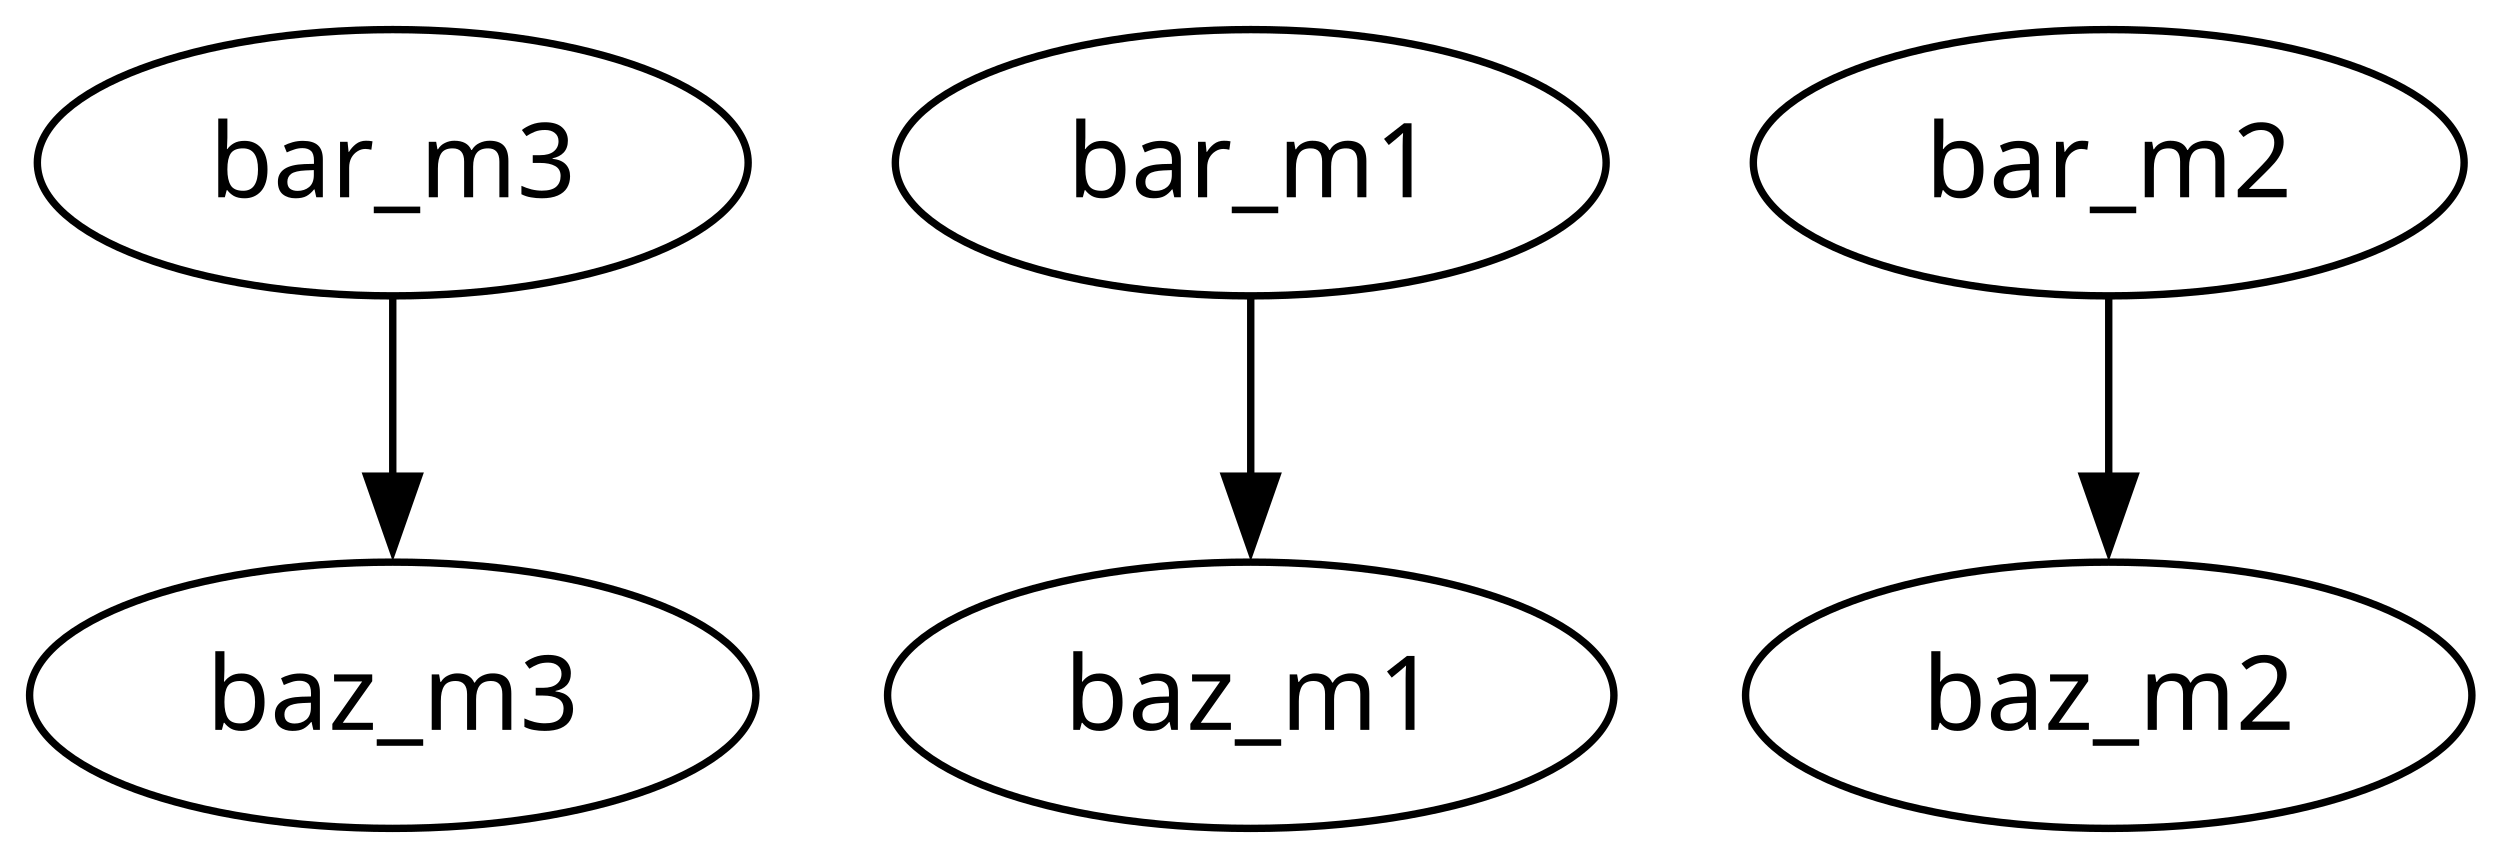
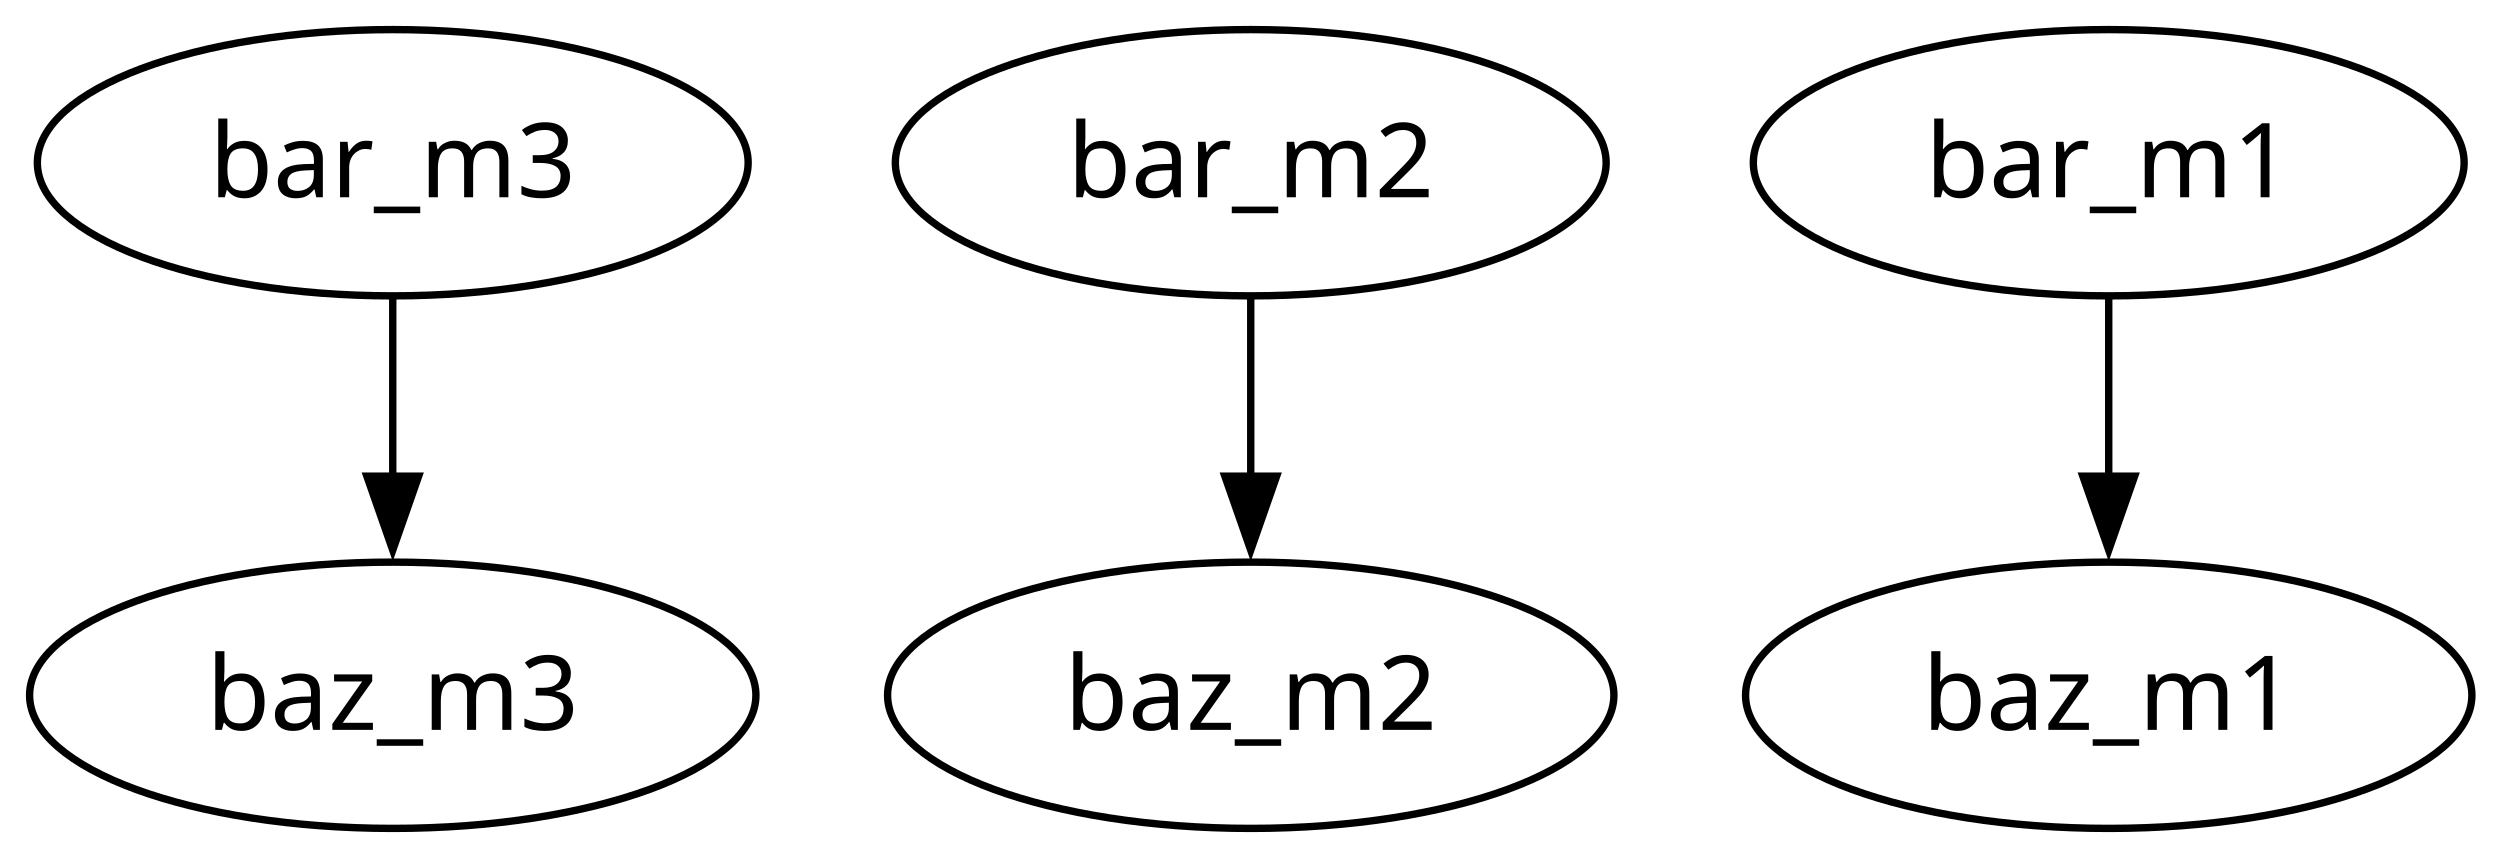
<svg xmlns="http://www.w3.org/2000/svg" width="338pt" height="116pt" viewBox="0.00 0.00 338.00 116.00">
  <g id="graph0" class="graph" transform="scale(1 1) rotate(0) translate(4 112)">
    <polygon fill="none" stroke="none" points="-4,4 -4,-112 334.21,-112 334.21,4 -4,4" />
    <g id="node1" class="node">
      <ellipse fill="none" stroke="black" cx="49.1" cy="-90" rx="48.05" ry="18" />
      <text xml:space="preserve" text-anchor="middle" x="49.1" y="-85.33" font-family="sans" font-size="14.00">bar_m3</text>
    </g>
    <g id="node2" class="node">
      <ellipse fill="none" stroke="black" cx="49.1" cy="-18" rx="49.1" ry="18" />
      <text xml:space="preserve" text-anchor="middle" x="49.1" y="-13.32" font-family="sans" font-size="14.00">baz_m3</text>
    </g>
    <g id="edge1" class="edge">
      <path fill="none" stroke="black" d="M49.1,-71.7C49.1,-64.41 49.1,-55.73 49.1,-47.54" />
      <polygon fill="black" stroke="black" points="52.6,-47.62 49.1,-37.62 45.6,-47.62 52.6,-47.62" />
    </g>
    <g id="node3" class="node">
      <ellipse fill="none" stroke="black" cx="165.1" cy="-18" rx="49.1" ry="18" />
-       <text xml:space="preserve" text-anchor="middle" x="165.1" y="-13.32" font-family="sans" font-size="14.00">baz_m1</text>
+       <text xml:space="preserve" text-anchor="middle" x="165.1" y="-13.32" font-family="sans" font-size="14.00">baz_m2</text>
    </g>
    <g id="node4" class="node">
-       <ellipse fill="none" stroke="black" cx="281.1" cy="-18" rx="49.1" ry="18" />
-       <text xml:space="preserve" text-anchor="middle" x="281.1" y="-13.32" font-family="sans" font-size="14.00">baz_m2</text>
-     </g>
-     <g id="node5" class="node">
      <ellipse fill="none" stroke="black" cx="165.1" cy="-90" rx="48.05" ry="18" />
-       <text xml:space="preserve" text-anchor="middle" x="165.1" y="-85.33" font-family="sans" font-size="14.00">bar_m1</text>
+       <text xml:space="preserve" text-anchor="middle" x="165.1" y="-85.33" font-family="sans" font-size="14.00">bar_m2</text>
    </g>
    <g id="edge2" class="edge">
      <path fill="none" stroke="black" d="M165.1,-71.7C165.1,-64.41 165.1,-55.73 165.1,-47.54" />
      <polygon fill="black" stroke="black" points="168.6,-47.62 165.1,-37.62 161.6,-47.62 168.6,-47.62" />
    </g>
+     <g id="node5" class="node">
+       <ellipse fill="none" stroke="black" cx="281.1" cy="-18" rx="49.1" ry="18" />
+       <text xml:space="preserve" text-anchor="middle" x="281.1" y="-13.32" font-family="sans" font-size="14.00">baz_m1</text>
+     </g>
    <g id="node6" class="node">
      <ellipse fill="none" stroke="black" cx="281.1" cy="-90" rx="48.05" ry="18" />
-       <text xml:space="preserve" text-anchor="middle" x="281.1" y="-85.33" font-family="sans" font-size="14.00">bar_m2</text>
+       <text xml:space="preserve" text-anchor="middle" x="281.1" y="-85.33" font-family="sans" font-size="14.00">bar_m1</text>
    </g>
    <g id="edge3" class="edge">
      <path fill="none" stroke="black" d="M281.1,-71.7C281.1,-64.41 281.1,-55.73 281.1,-47.54" />
      <polygon fill="black" stroke="black" points="284.6,-47.62 281.1,-37.62 277.6,-47.62 284.6,-47.62" />
    </g>
  </g>
</svg>
